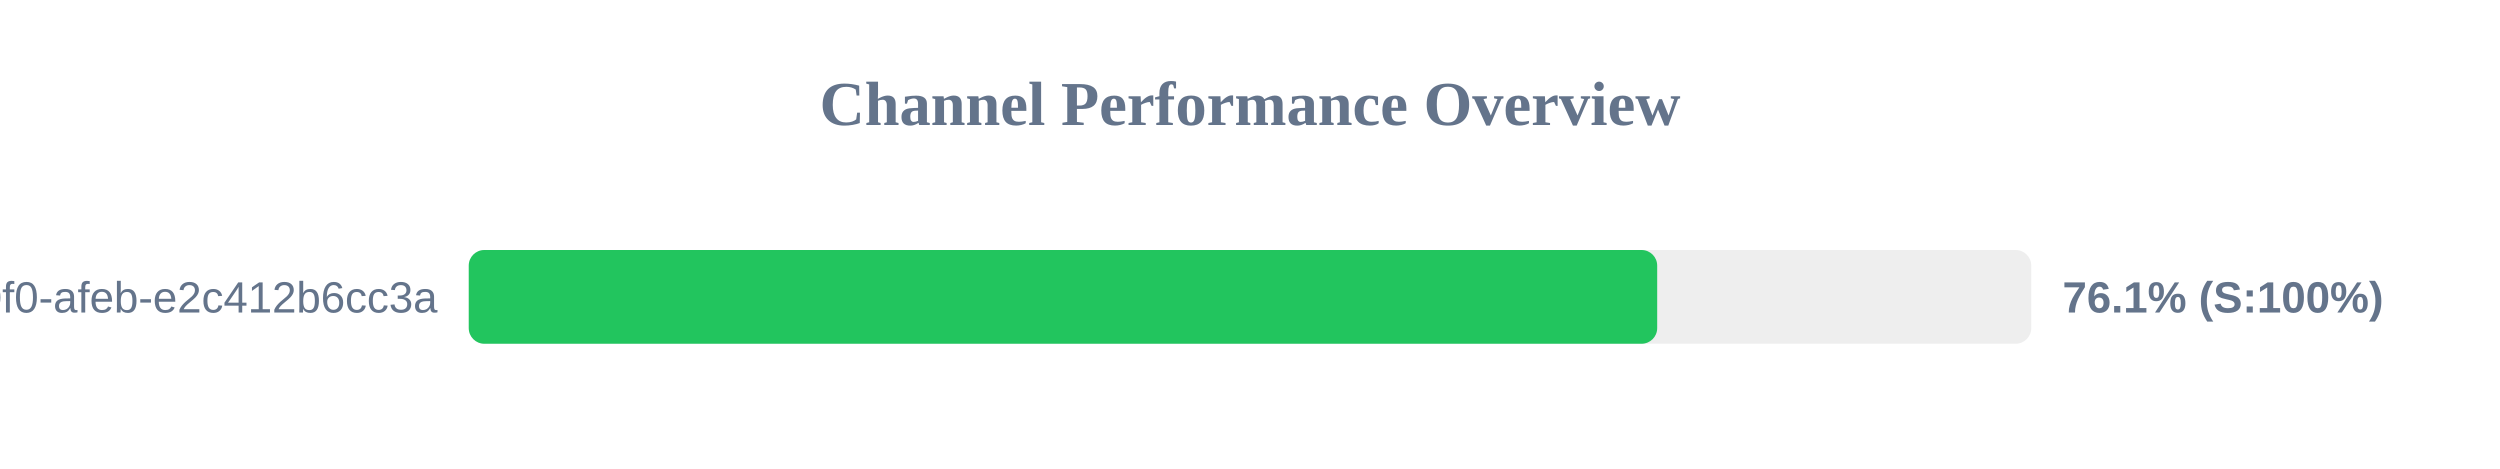
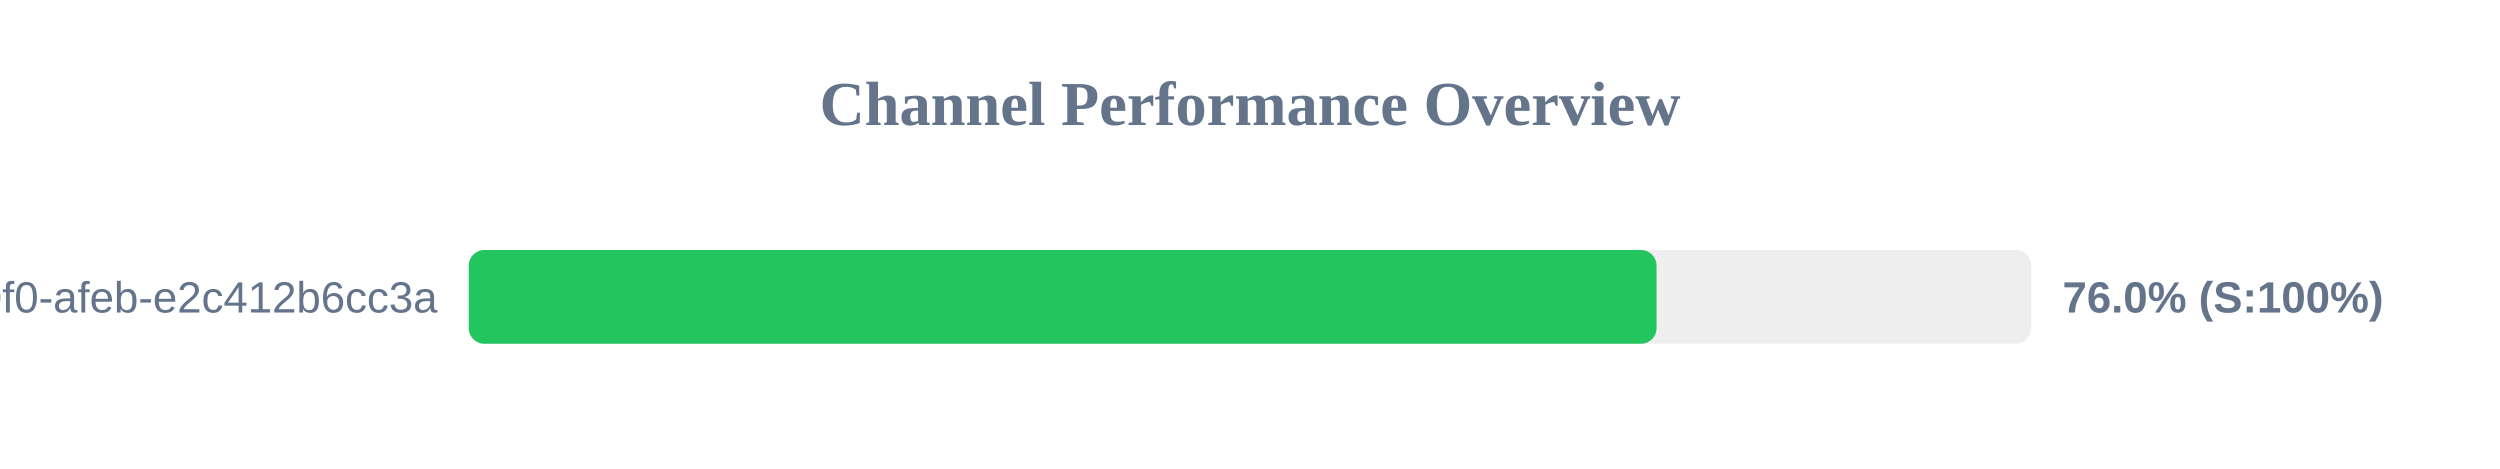
<svg xmlns="http://www.w3.org/2000/svg" width="800" height="150" version="1.1">
  <style>
        .row { font: 14px Arial; fill: #64748b; }
        .score { font: bold 14px Arial; fill: #64748b; }
    </style>
  <text x="400" y="40" text-anchor="middle" font-size="20px" font-weight="bold" fill="#64748b">Channel Performance Overview</text>
  <rect x="150" y="80" width="500" height="30" fill="#eee" rx="5" />
-   <rect x="150" y="80" width="380.3" height="30" fill="#22c55e" rx="5" />
+   <rect x="150" y="80" width="380.1" height="30" fill="#22c55e" rx="5" />
  <text x="140" y="100" text-anchor="end" class="row">?uuid=c6e02cd8-ce11-40f0-afeb-e2c412b6cc3a</text>
-   <text x="660" y="100" text-anchor="start" class="score">76.1% (S:100%)</text>
+   <text x="660" y="100" text-anchor="start" class="score">76.0% (S:100%)</text>
</svg>
